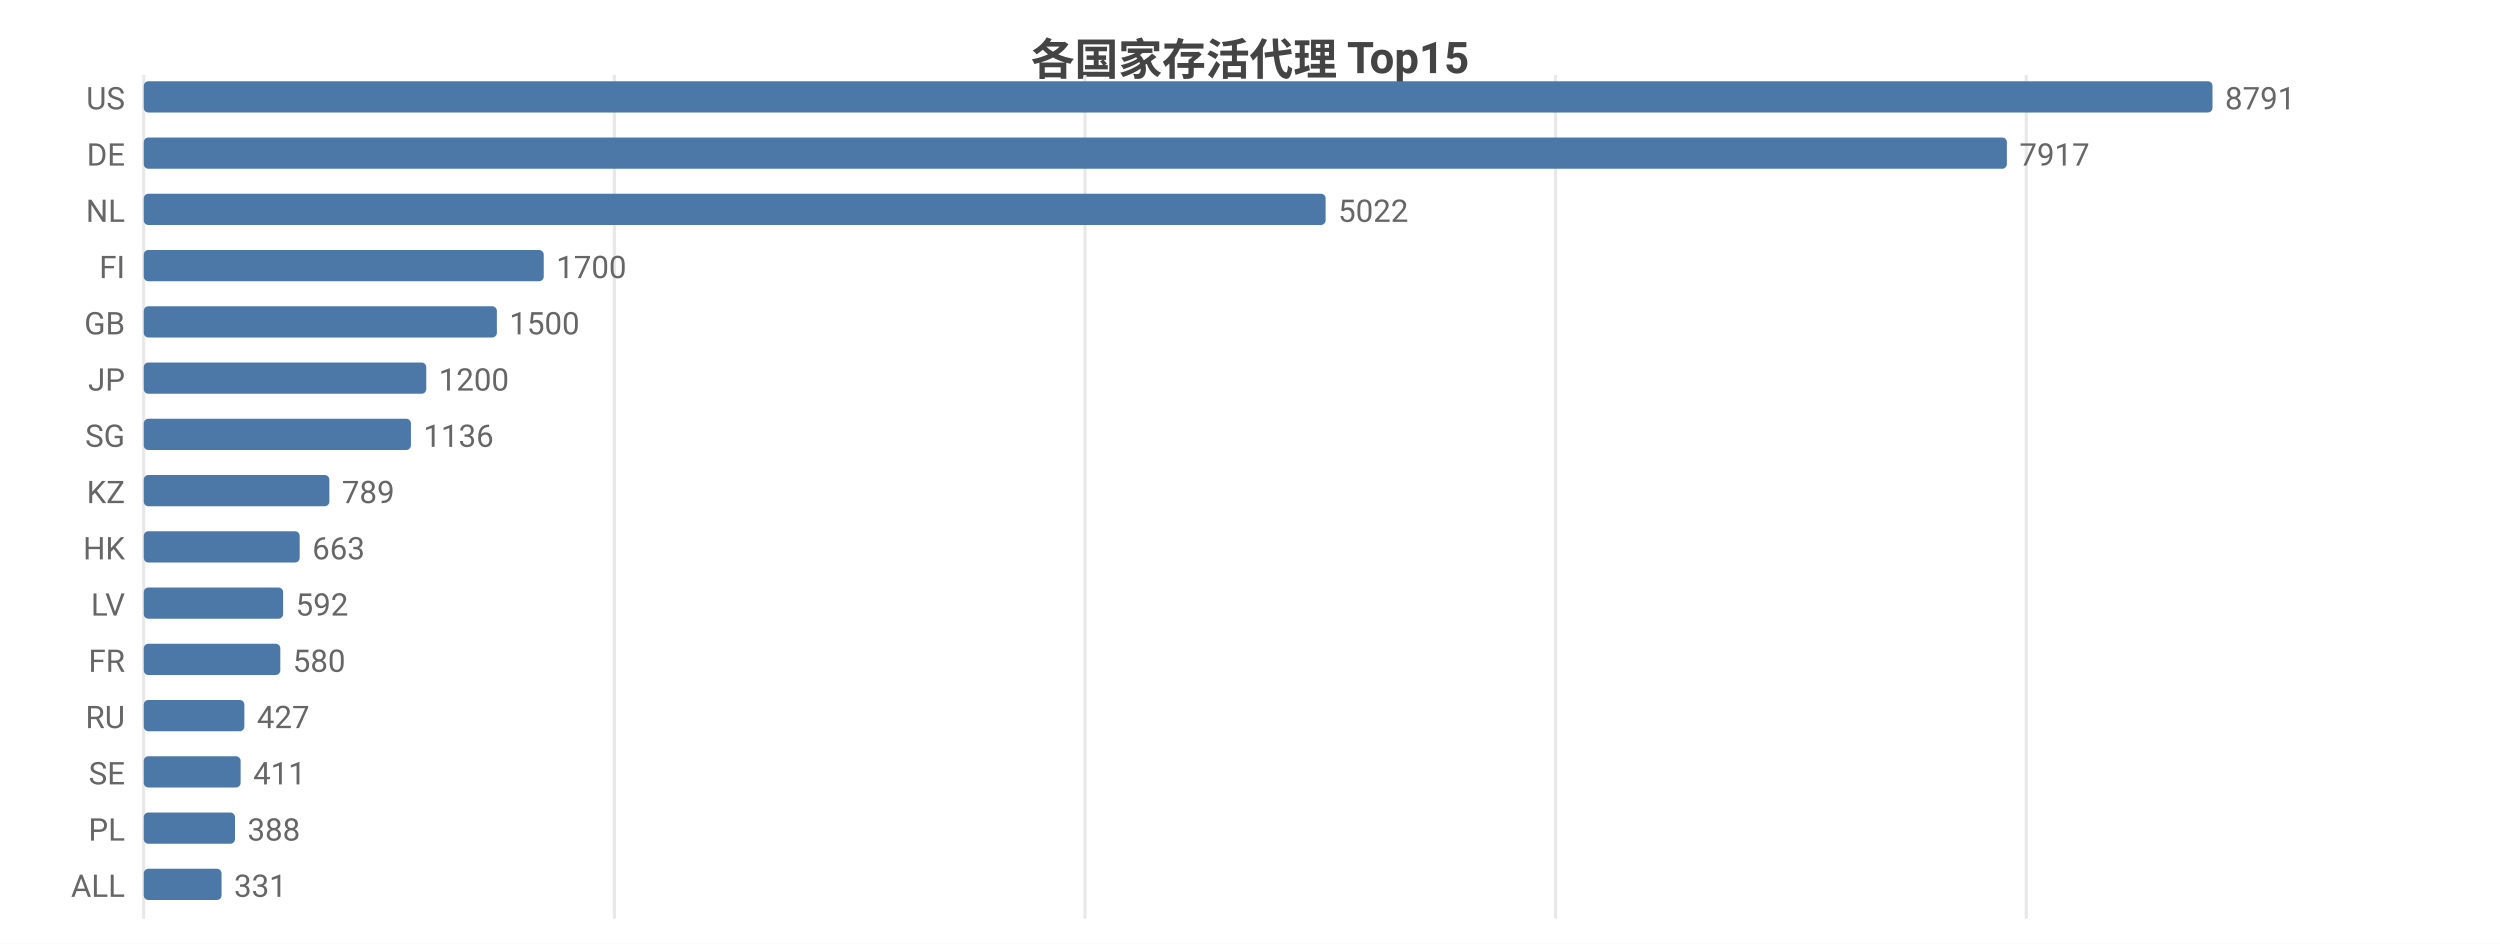
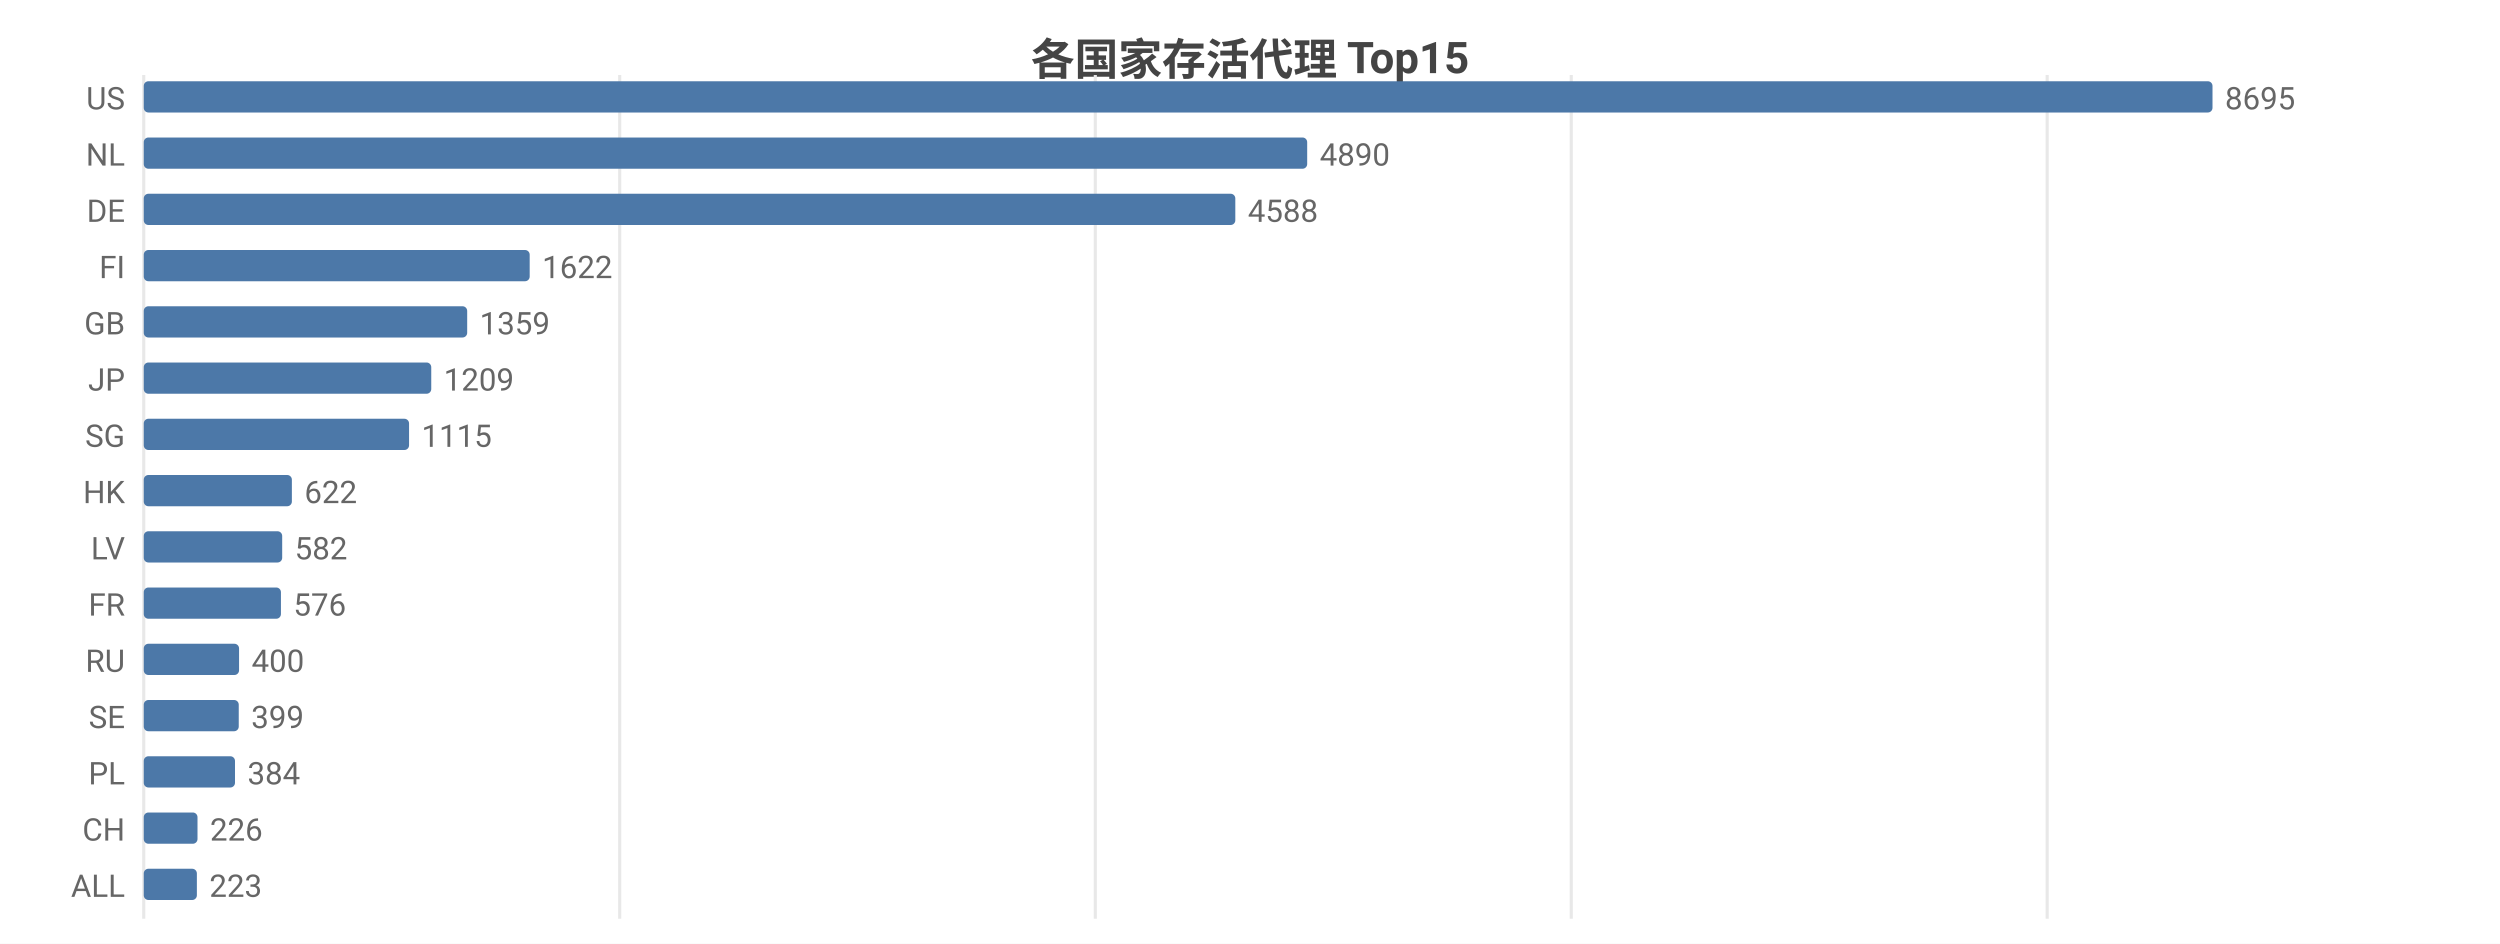
<svg xmlns="http://www.w3.org/2000/svg" width="800" height="302" viewBox="0 0 800 302">
  <rect width="800" height="302" fill="#ffffff" />
  <style>text{font-family:system-ui,-apple-system,'Segoe UI',Roboto,'PingFang SC','Microsoft YaHei','Noto Sans CJK SC',sans-serif}.g{stroke:#e8e8e8;stroke-width:1}.a{stroke:#999;stroke-width:1}.t{font-size:10px;fill:#666}.m{font-size:10px;text-anchor:middle;fill:#666}.e{font-size:10px;text-anchor:end;fill:#666}.l{font-size:11px;fill:#333}.tt{font-size:14px;font-weight:600;text-anchor:middle;fill:#444}.em{font-size:13px;text-anchor:middle;fill:#999}</style>
  <text class="tt" x="400.0" y="24">各国家存活代理 Top15</text>
  <line class="g" x1="46" y1="24" x2="46" y2="294" />
-   <line class="g" x1="196.6" y1="24" x2="196.6" y2="294" />
-   <line class="g" x1="347.2" y1="24" x2="347.2" y2="294" />
-   <line class="g" x1="497.8" y1="24" x2="497.8" y2="294" />
-   <line class="g" x1="648.4" y1="24" x2="648.4" y2="294" />
+   <line class="g" x1="198.3" y1="24" x2="198.3" y2="294" />
+   <line class="g" x1="350.5" y1="24" x2="350.5" y2="294" />
+   <line class="g" x1="502.8" y1="24" x2="502.8" y2="294" />
+   <line class="g" x1="655.1" y1="24" x2="655.1" y2="294" />
  <text class="e" x="40" y="35">US</text>
  <rect x="46" y="26" width="662" height="10" fill="#4c78a8" rx="1.5" />
-   <text class="t" x="712" y="35">8791</text>
-   <text class="e" x="40" y="53">DE</text>
-   <rect x="46" y="44" width="596.2" height="10" fill="#4c78a8" rx="1.5" />
-   <text class="t" x="646.2" y="53">7917</text>
-   <text class="e" x="40" y="71">NL</text>
-   <rect x="46" y="62" width="378.2" height="10" fill="#4c78a8" rx="1.5" />
-   <text class="t" x="428.2" y="71">5022</text>
+   <text class="t" x="712" y="35">8695</text>
+   <text class="e" x="40" y="53">NL</text>
+   <rect x="46" y="44" width="372.3" height="10" fill="#4c78a8" rx="1.5" />
+   <text class="t" x="422.3" y="53">4890</text>
+   <text class="e" x="40" y="71">DE</text>
+   <rect x="46" y="62" width="349.3" height="10" fill="#4c78a8" rx="1.5" />
+   <text class="t" x="399.3" y="71">4588</text>
  <text class="e" x="40" y="89">FI</text>
-   <rect x="46" y="80" width="128.0" height="10" fill="#4c78a8" rx="1.5" />
-   <text class="t" x="178.0" y="89">1700</text>
+   <rect x="46" y="80" width="123.5" height="10" fill="#4c78a8" rx="1.5" />
+   <text class="t" x="173.5" y="89">1622</text>
  <text class="e" x="40" y="107">GB</text>
-   <rect x="46" y="98" width="113.0" height="10" fill="#4c78a8" rx="1.5" />
-   <text class="t" x="163.0" y="107">1500</text>
+   <rect x="46" y="98" width="103.5" height="10" fill="#4c78a8" rx="1.5" />
+   <text class="t" x="153.5" y="107">1359</text>
  <text class="e" x="40" y="125">JP</text>
-   <rect x="46" y="116" width="90.4" height="10" fill="#4c78a8" rx="1.5" />
-   <text class="t" x="140.4" y="125">1200</text>
+   <rect x="46" y="116" width="92.0" height="10" fill="#4c78a8" rx="1.5" />
+   <text class="t" x="142.0" y="125">1209</text>
  <text class="e" x="40" y="143">SG</text>
-   <rect x="46" y="134" width="85.5" height="10" fill="#4c78a8" rx="1.5" />
-   <text class="t" x="135.5" y="143">1136</text>
-   <text class="e" x="40" y="161">KZ</text>
-   <rect x="46" y="152" width="59.4" height="10" fill="#4c78a8" rx="1.5" />
-   <text class="t" x="109.4" y="161">789</text>
-   <text class="e" x="40" y="179">HK</text>
-   <rect x="46" y="170" width="49.9" height="10" fill="#4c78a8" rx="1.5" />
-   <text class="t" x="99.9" y="179">663</text>
-   <text class="e" x="40" y="197">LV</text>
-   <rect x="46" y="188" width="44.6" height="10" fill="#4c78a8" rx="1.5" />
-   <text class="t" x="94.6" y="197">592</text>
-   <text class="e" x="40" y="215">FR</text>
-   <rect x="46" y="206" width="43.7" height="10" fill="#4c78a8" rx="1.5" />
-   <text class="t" x="93.7" y="215">580</text>
-   <text class="e" x="40" y="233">RU</text>
-   <rect x="46" y="224" width="32.2" height="10" fill="#4c78a8" rx="1.5" />
-   <text class="t" x="82.2" y="233">427</text>
-   <text class="e" x="40" y="251">SE</text>
-   <rect x="46" y="242" width="31.0" height="10" fill="#4c78a8" rx="1.5" />
-   <text class="t" x="81.0" y="251">411</text>
-   <text class="e" x="40" y="269">PL</text>
-   <rect x="46" y="260" width="29.2" height="10" fill="#4c78a8" rx="1.5" />
-   <text class="t" x="79.2" y="269">388</text>
+   <rect x="46" y="134" width="84.9" height="10" fill="#4c78a8" rx="1.5" />
+   <text class="t" x="134.9" y="143">1115</text>
+   <text class="e" x="40" y="161">HK</text>
+   <rect x="46" y="152" width="47.4" height="10" fill="#4c78a8" rx="1.5" />
+   <text class="t" x="97.4" y="161">622</text>
+   <text class="e" x="40" y="179">LV</text>
+   <rect x="46" y="170" width="44.3" height="10" fill="#4c78a8" rx="1.5" />
+   <text class="t" x="94.3" y="179">582</text>
+   <text class="e" x="40" y="197">FR</text>
+   <rect x="46" y="188" width="43.9" height="10" fill="#4c78a8" rx="1.5" />
+   <text class="t" x="93.9" y="197">576</text>
+   <text class="e" x="40" y="215">RU</text>
+   <rect x="46" y="206" width="30.5" height="10" fill="#4c78a8" rx="1.5" />
+   <text class="t" x="80.5" y="215">400</text>
+   <text class="e" x="40" y="233">SE</text>
+   <rect x="46" y="224" width="30.4" height="10" fill="#4c78a8" rx="1.5" />
+   <text class="t" x="80.4" y="233">399</text>
+   <text class="e" x="40" y="251">PL</text>
+   <rect x="46" y="242" width="29.2" height="10" fill="#4c78a8" rx="1.5" />
+   <text class="t" x="79.2" y="251">384</text>
+   <text class="e" x="40" y="269">CH</text>
+   <rect x="46" y="260" width="17.2" height="10" fill="#4c78a8" rx="1.5" />
+   <text class="t" x="67.2" y="269">226</text>
  <text class="e" x="40" y="287">ALL</text>
-   <rect x="46" y="278" width="24.9" height="10" fill="#4c78a8" rx="1.5" />
-   <text class="t" x="74.9" y="287">331</text>
+   <rect x="46" y="278" width="17.0" height="10" fill="#4c78a8" rx="1.5" />
+   <text class="t" x="67.0" y="287">223</text>
</svg>
